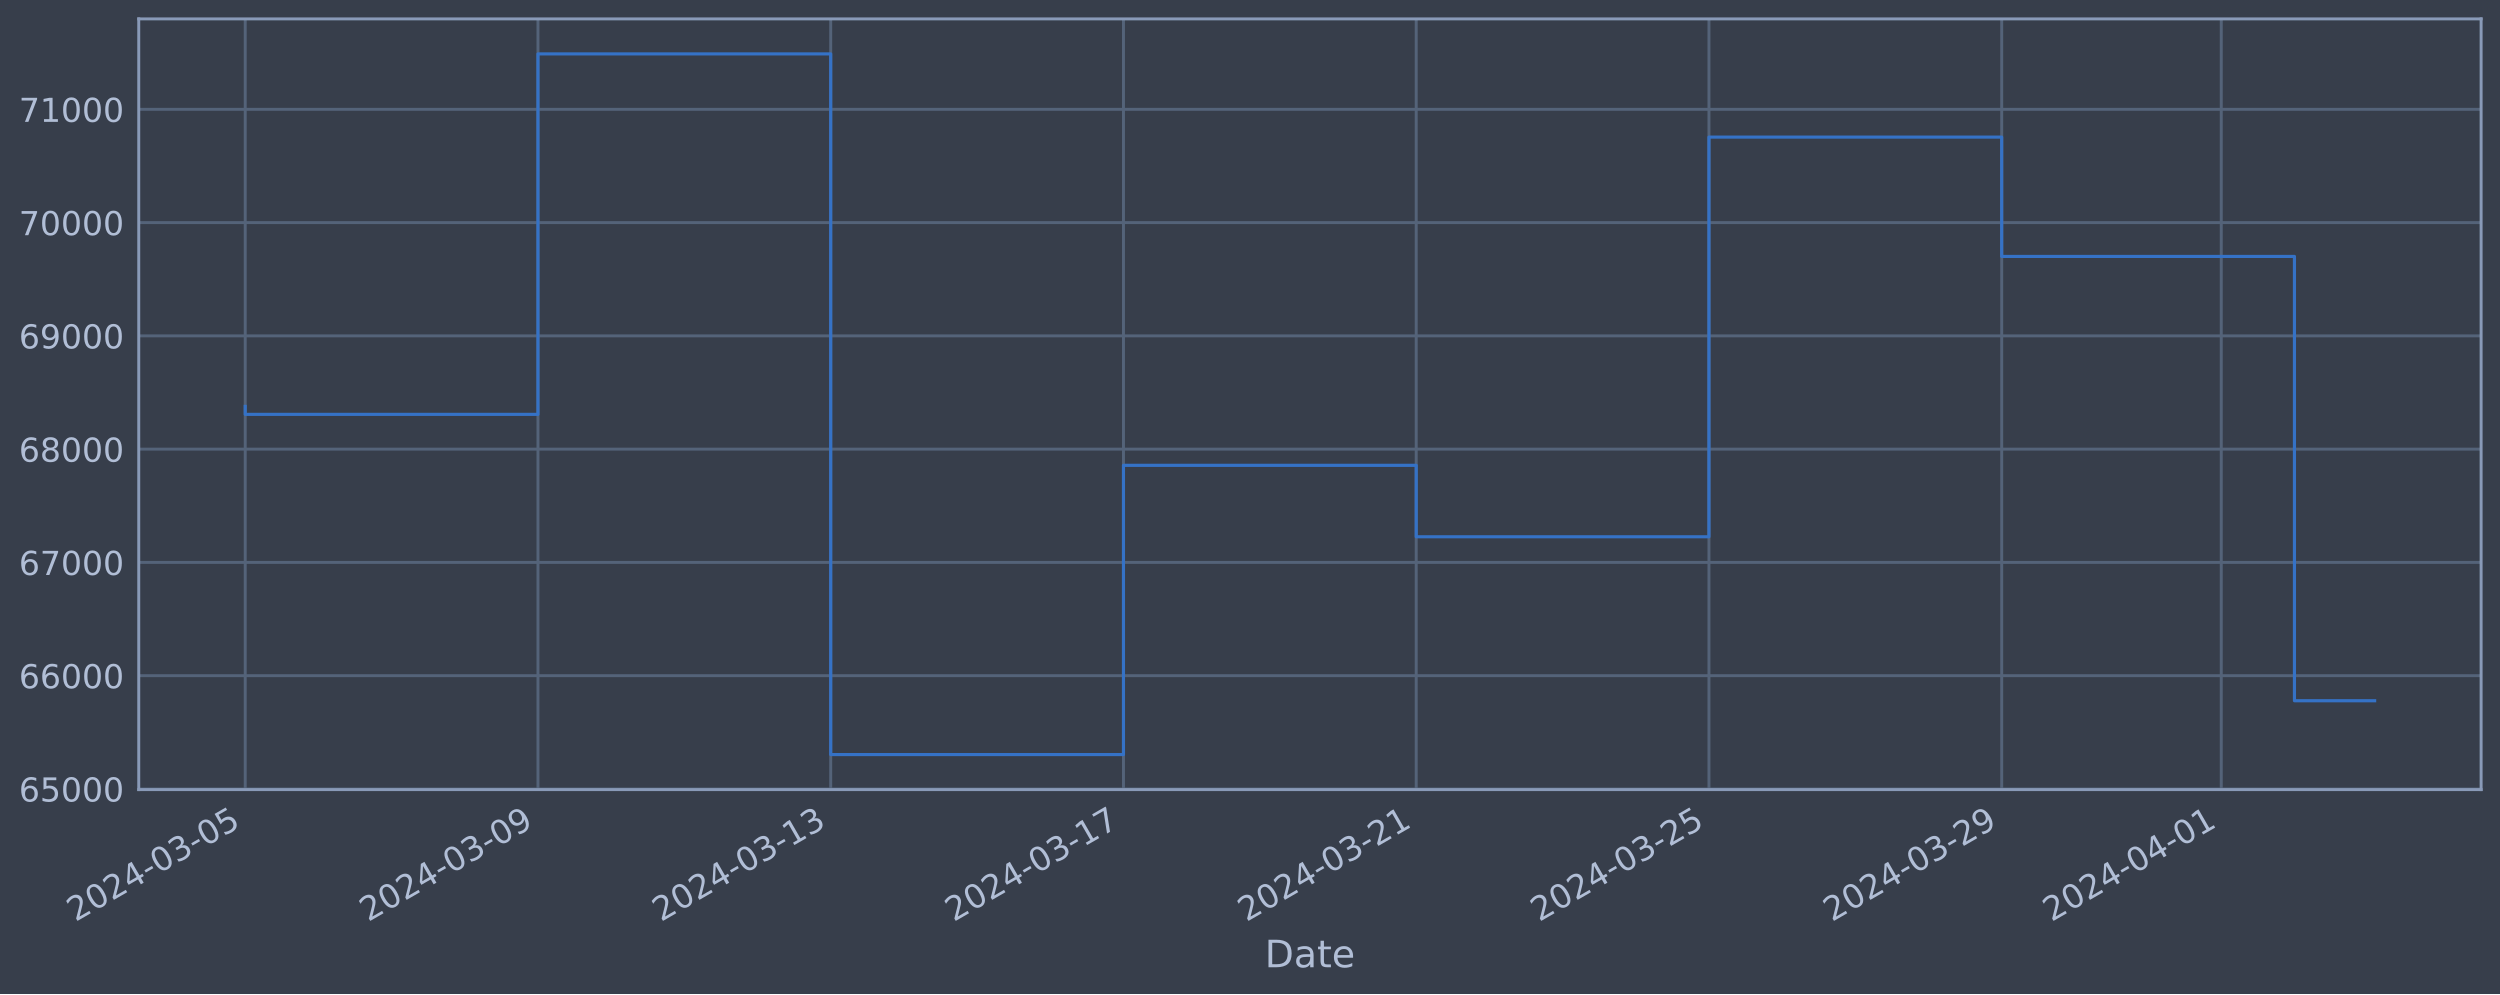
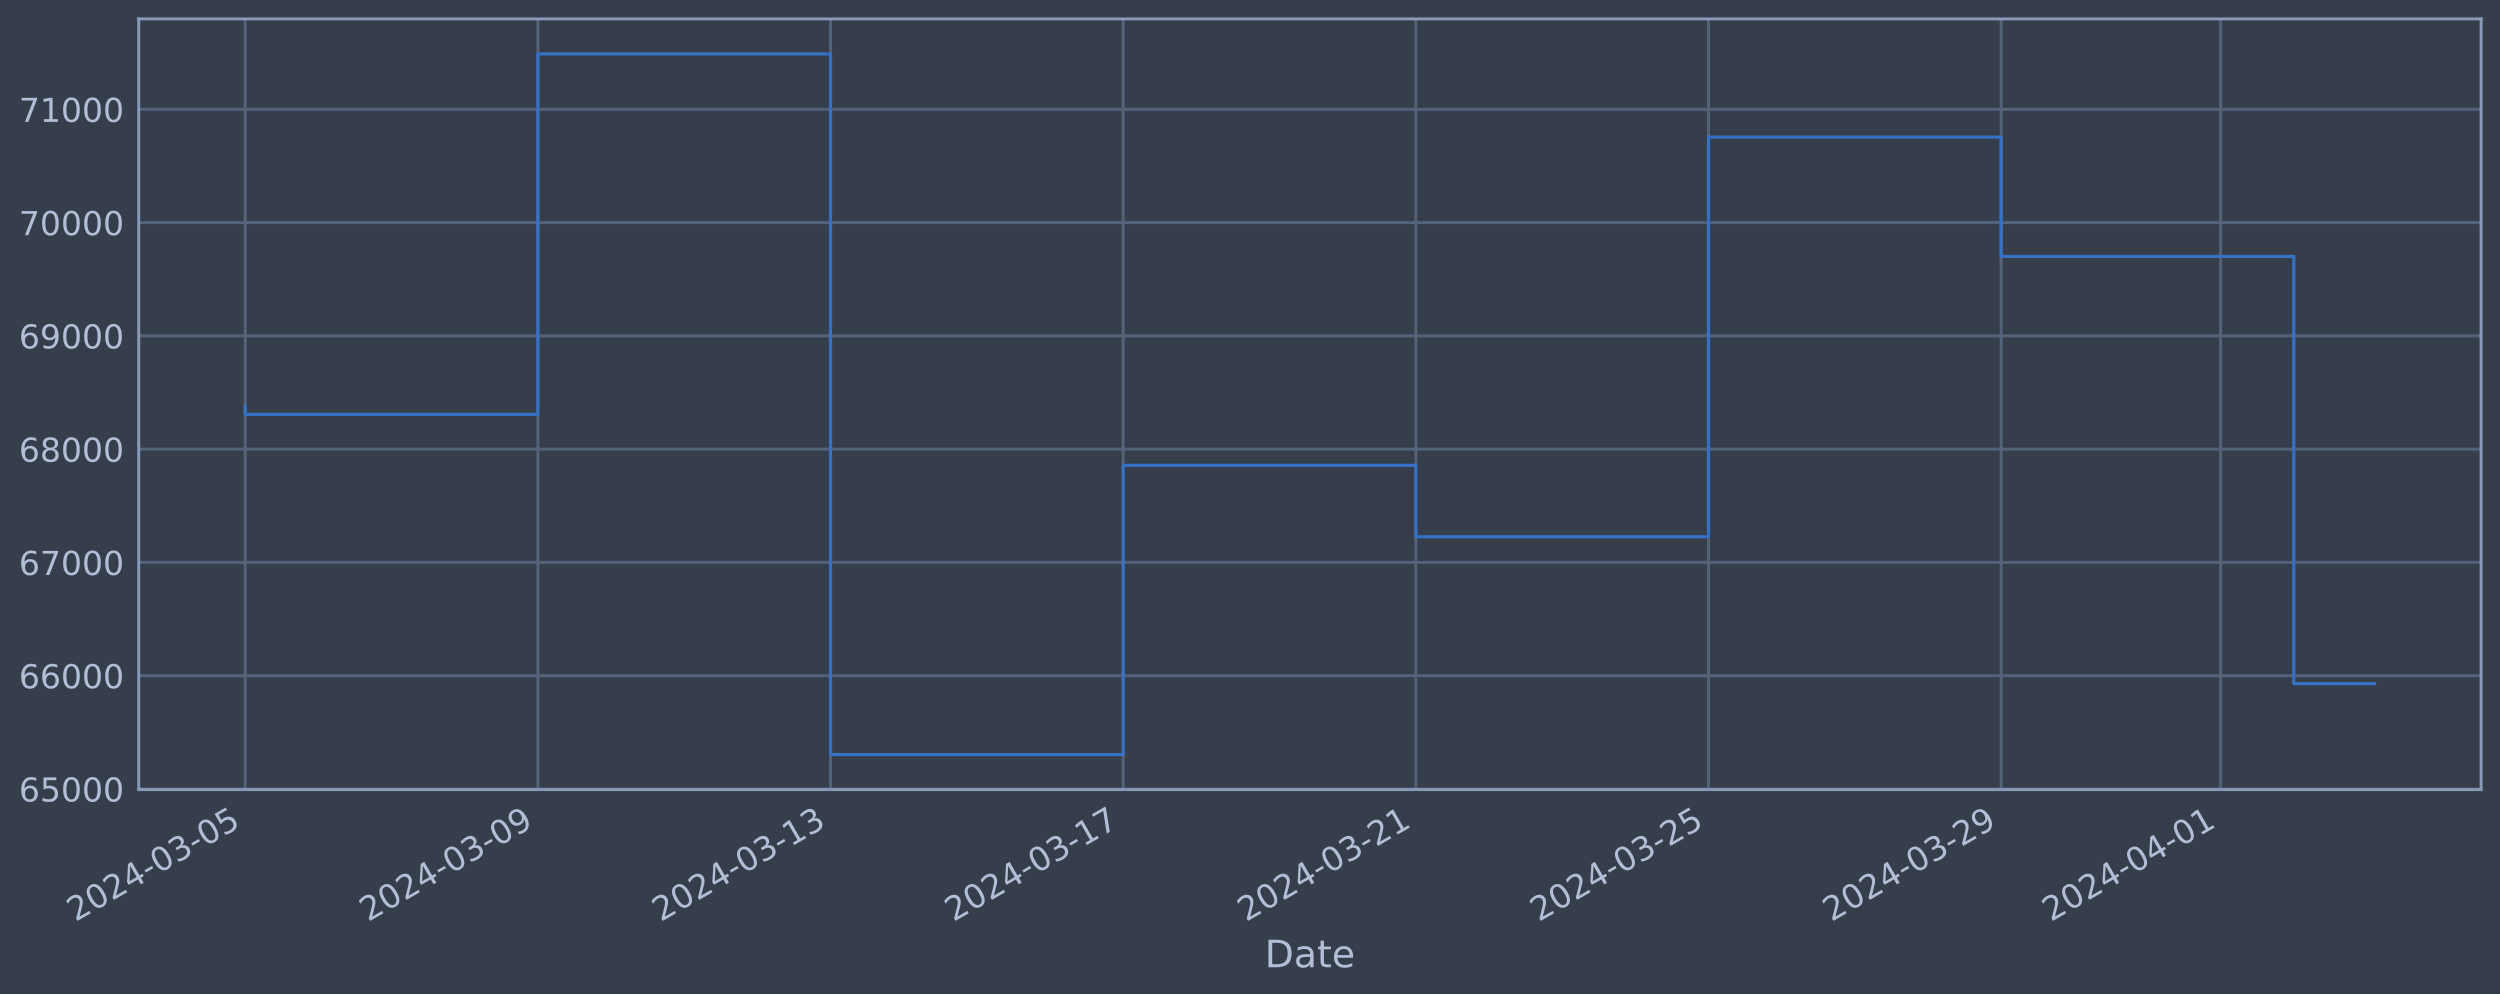
<svg xmlns="http://www.w3.org/2000/svg" xmlns:xlink="http://www.w3.org/1999/xlink" width="952.884pt" height="378.87pt" viewBox="0 0 952.884 378.87" version="1.1">
  <defs>
    <style type="text/css">*{stroke-linejoin: round; stroke-linecap: butt}</style>
  </defs>
  <g id="figure_1">
    <g id="patch_1">
      <path d="M 0 378.87  L 952.884 378.87  L 952.884 0  L 0 0  z " style="fill: #373e4b" />
    </g>
    <g id="axes_1">
      <g id="patch_2">
        <path d="M 52.884 300.96  L 945.684 300.96  L 945.684 7.2  L 52.884 7.2  z " style="fill: #373e4b" />
      </g>
      <g id="matplotlib.axis_1">
        <g id="xtick_1">
          <g id="line2d_1">
-             <path d="M 93.466 300.96  L 93.466 7.2  " clip-path="url(#pc88c42a943)" style="fill: none; stroke: #546379; stroke-width: 1.12; stroke-linecap: square" />
+             <path d="M 93.466 300.96  L 93.466 7.2  " clip-path="url(#p648f1f1564)" style="fill: none; stroke: #546379; stroke-width: 1.12; stroke-linecap: square" />
          </g>
          <g id="line2d_2" />
          <g id="text_1">
            <g style="fill: #b1bed6" transform="translate(28.74006 351.4642) rotate(-30) scale(0.126 -0.126)">
              <defs>
                <path id="DejaVuSans-32" d="M 1228 531  L 3431 531  L 3431 0  L 469 0  L 469 531  Q 828 903 1448 1529  Q 2069 2156 2228 2338  Q 2531 2678 2651 2914  Q 2772 3150 2772 3378  Q 2772 3750 2511 3984  Q 2250 4219 1831 4219  Q 1534 4219 1204 4116  Q 875 4013 500 3803  L 500 4441  Q 881 4594 1212 4672  Q 1544 4750 1819 4750  Q 2544 4750 2975 4387  Q 3406 4025 3406 3419  Q 3406 3131 3298 2873  Q 3191 2616 2906 2266  Q 2828 2175 2409 1742  Q 1991 1309 1228 531  z " transform="scale(0.015625)" />
                <path id="DejaVuSans-30" d="M 2034 4250  Q 1547 4250 1301 3770  Q 1056 3291 1056 2328  Q 1056 1369 1301 889  Q 1547 409 2034 409  Q 2525 409 2770 889  Q 3016 1369 3016 2328  Q 3016 3291 2770 3770  Q 2525 4250 2034 4250  z M 2034 4750  Q 2819 4750 3233 4129  Q 3647 3509 3647 2328  Q 3647 1150 3233 529  Q 2819 -91 2034 -91  Q 1250 -91 836 529  Q 422 1150 422 2328  Q 422 3509 836 4129  Q 1250 4750 2034 4750  z " transform="scale(0.015625)" />
                <path id="DejaVuSans-34" d="M 2419 4116  L 825 1625  L 2419 1625  L 2419 4116  z M 2253 4666  L 3047 4666  L 3047 1625  L 3713 1625  L 3713 1100  L 3047 1100  L 3047 0  L 2419 0  L 2419 1100  L 313 1100  L 313 1709  L 2253 4666  z " transform="scale(0.015625)" />
                <path id="DejaVuSans-2d" d="M 313 2009  L 1997 2009  L 1997 1497  L 313 1497  L 313 2009  z " transform="scale(0.015625)" />
                <path id="DejaVuSans-33" d="M 2597 2516  Q 3050 2419 3304 2112  Q 3559 1806 3559 1356  Q 3559 666 3084 287  Q 2609 -91 1734 -91  Q 1441 -91 1130 -33  Q 819 25 488 141  L 488 750  Q 750 597 1062 519  Q 1375 441 1716 441  Q 2309 441 2620 675  Q 2931 909 2931 1356  Q 2931 1769 2642 2001  Q 2353 2234 1838 2234  L 1294 2234  L 1294 2753  L 1863 2753  Q 2328 2753 2575 2939  Q 2822 3125 2822 3475  Q 2822 3834 2567 4026  Q 2313 4219 1838 4219  Q 1578 4219 1281 4162  Q 984 4106 628 3988  L 628 4550  Q 988 4650 1302 4700  Q 1616 4750 1894 4750  Q 2613 4750 3031 4423  Q 3450 4097 3450 3541  Q 3450 3153 3228 2886  Q 3006 2619 2597 2516  z " transform="scale(0.015625)" />
                <path id="DejaVuSans-35" d="M 691 4666  L 3169 4666  L 3169 4134  L 1269 4134  L 1269 2991  Q 1406 3038 1543 3061  Q 1681 3084 1819 3084  Q 2600 3084 3056 2656  Q 3513 2228 3513 1497  Q 3513 744 3044 326  Q 2575 -91 1722 -91  Q 1428 -91 1123 -41  Q 819 9 494 109  L 494 744  Q 775 591 1075 516  Q 1375 441 1709 441  Q 2250 441 2565 725  Q 2881 1009 2881 1497  Q 2881 1984 2565 2268  Q 2250 2553 1709 2553  Q 1456 2553 1204 2497  Q 953 2441 691 2322  L 691 4666  z " transform="scale(0.015625)" />
              </defs>
              <use xlink:href="#DejaVuSans-32" />
              <use xlink:href="#DejaVuSans-30" x="63.623" />
              <use xlink:href="#DejaVuSans-32" x="127.246" />
              <use xlink:href="#DejaVuSans-34" x="190.869" />
              <use xlink:href="#DejaVuSans-2d" x="254.492" />
              <use xlink:href="#DejaVuSans-30" x="290.576" />
              <use xlink:href="#DejaVuSans-33" x="354.199" />
              <use xlink:href="#DejaVuSans-2d" x="417.822" />
              <use xlink:href="#DejaVuSans-30" x="453.906" />
              <use xlink:href="#DejaVuSans-35" x="517.529" />
            </g>
          </g>
        </g>
        <g id="xtick_2">
          <g id="line2d_3">
-             <path d="M 205.047 300.96  L 205.047 7.2  " clip-path="url(#pc88c42a943)" style="fill: none; stroke: #546379; stroke-width: 1.12; stroke-linecap: square" />
+             <path d="M 205.011 300.96  L 205.011 7.2  " clip-path="url(#p648f1f1564)" style="fill: none; stroke: #546379; stroke-width: 1.12; stroke-linecap: square" />
          </g>
          <g id="line2d_4" />
          <g id="text_2">
-             <g style="fill: #b1bed6" transform="translate(140.3216 351.4642) rotate(-30) scale(0.126 -0.126)">
+             <g style="fill: #b1bed6" transform="translate(140.2859 351.4642) rotate(-30) scale(0.126 -0.126)">
              <defs>
                <path id="DejaVuSans-39" d="M 703 97  L 703 672  Q 941 559 1184 500  Q 1428 441 1663 441  Q 2288 441 2617 861  Q 2947 1281 2994 2138  Q 2813 1869 2534 1725  Q 2256 1581 1919 1581  Q 1219 1581 811 2004  Q 403 2428 403 3163  Q 403 3881 828 4315  Q 1253 4750 1959 4750  Q 2769 4750 3195 4129  Q 3622 3509 3622 2328  Q 3622 1225 3098 567  Q 2575 -91 1691 -91  Q 1453 -91 1209 -44  Q 966 3 703 97  z M 1959 2075  Q 2384 2075 2632 2365  Q 2881 2656 2881 3163  Q 2881 3666 2632 3958  Q 2384 4250 1959 4250  Q 1534 4250 1286 3958  Q 1038 3666 1038 3163  Q 1038 2656 1286 2365  Q 1534 2075 1959 2075  z " transform="scale(0.015625)" />
              </defs>
              <use xlink:href="#DejaVuSans-32" />
              <use xlink:href="#DejaVuSans-30" x="63.623" />
              <use xlink:href="#DejaVuSans-32" x="127.246" />
              <use xlink:href="#DejaVuSans-34" x="190.869" />
              <use xlink:href="#DejaVuSans-2d" x="254.492" />
              <use xlink:href="#DejaVuSans-30" x="290.576" />
              <use xlink:href="#DejaVuSans-33" x="354.199" />
              <use xlink:href="#DejaVuSans-2d" x="417.822" />
              <use xlink:href="#DejaVuSans-30" x="453.906" />
              <use xlink:href="#DejaVuSans-39" x="517.529" />
            </g>
          </g>
        </g>
        <g id="xtick_3">
          <g id="line2d_5">
-             <path d="M 316.629 300.96  L 316.629 7.2  " clip-path="url(#pc88c42a943)" style="fill: none; stroke: #546379; stroke-width: 1.12; stroke-linecap: square" />
+             <path d="M 316.557 300.96  L 316.557 7.2  " clip-path="url(#p648f1f1564)" style="fill: none; stroke: #546379; stroke-width: 1.12; stroke-linecap: square" />
          </g>
          <g id="line2d_6" />
          <g id="text_3">
-             <g style="fill: #b1bed6" transform="translate(251.9031 351.4642) rotate(-30) scale(0.126 -0.126)">
+             <g style="fill: #b1bed6" transform="translate(251.8318 351.4642) rotate(-30) scale(0.126 -0.126)">
              <defs>
                <path id="DejaVuSans-31" d="M 794 531  L 1825 531  L 1825 4091  L 703 3866  L 703 4441  L 1819 4666  L 2450 4666  L 2450 531  L 3481 531  L 3481 0  L 794 0  L 794 531  z " transform="scale(0.015625)" />
              </defs>
              <use xlink:href="#DejaVuSans-32" />
              <use xlink:href="#DejaVuSans-30" x="63.623" />
              <use xlink:href="#DejaVuSans-32" x="127.246" />
              <use xlink:href="#DejaVuSans-34" x="190.869" />
              <use xlink:href="#DejaVuSans-2d" x="254.492" />
              <use xlink:href="#DejaVuSans-30" x="290.576" />
              <use xlink:href="#DejaVuSans-33" x="354.199" />
              <use xlink:href="#DejaVuSans-2d" x="417.822" />
              <use xlink:href="#DejaVuSans-31" x="453.906" />
              <use xlink:href="#DejaVuSans-33" x="517.529" />
            </g>
          </g>
        </g>
        <g id="xtick_4">
          <g id="line2d_7">
-             <path d="M 428.21 300.96  L 428.21 7.2  " clip-path="url(#pc88c42a943)" style="fill: none; stroke: #546379; stroke-width: 1.12; stroke-linecap: square" />
+             <path d="M 428.103 300.96  L 428.103 7.2  " clip-path="url(#p648f1f1564)" style="fill: none; stroke: #546379; stroke-width: 1.12; stroke-linecap: square" />
          </g>
          <g id="line2d_8" />
          <g id="text_4">
-             <g style="fill: #b1bed6" transform="translate(363.4846 351.4642) rotate(-30) scale(0.126 -0.126)">
+             <g style="fill: #b1bed6" transform="translate(363.3777 351.4642) rotate(-30) scale(0.126 -0.126)">
              <defs>
                <path id="DejaVuSans-37" d="M 525 4666  L 3525 4666  L 3525 4397  L 1831 0  L 1172 0  L 2766 4134  L 525 4134  L 525 4666  z " transform="scale(0.015625)" />
              </defs>
              <use xlink:href="#DejaVuSans-32" />
              <use xlink:href="#DejaVuSans-30" x="63.623" />
              <use xlink:href="#DejaVuSans-32" x="127.246" />
              <use xlink:href="#DejaVuSans-34" x="190.869" />
              <use xlink:href="#DejaVuSans-2d" x="254.492" />
              <use xlink:href="#DejaVuSans-30" x="290.576" />
              <use xlink:href="#DejaVuSans-33" x="354.199" />
              <use xlink:href="#DejaVuSans-2d" x="417.822" />
              <use xlink:href="#DejaVuSans-31" x="453.906" />
              <use xlink:href="#DejaVuSans-37" x="517.529" />
            </g>
          </g>
        </g>
        <g id="xtick_5">
          <g id="line2d_9">
-             <path d="M 539.792 300.96  L 539.792 7.2  " clip-path="url(#pc88c42a943)" style="fill: none; stroke: #546379; stroke-width: 1.12; stroke-linecap: square" />
+             <path d="M 539.649 300.96  L 539.649 7.2  " clip-path="url(#p648f1f1564)" style="fill: none; stroke: #546379; stroke-width: 1.12; stroke-linecap: square" />
          </g>
          <g id="line2d_10" />
          <g id="text_5">
-             <g style="fill: #b1bed6" transform="translate(475.0661 351.4642) rotate(-30) scale(0.126 -0.126)">
+             <g style="fill: #b1bed6" transform="translate(474.9236 351.4642) rotate(-30) scale(0.126 -0.126)">
              <use xlink:href="#DejaVuSans-32" />
              <use xlink:href="#DejaVuSans-30" x="63.623" />
              <use xlink:href="#DejaVuSans-32" x="127.246" />
              <use xlink:href="#DejaVuSans-34" x="190.869" />
              <use xlink:href="#DejaVuSans-2d" x="254.492" />
              <use xlink:href="#DejaVuSans-30" x="290.576" />
              <use xlink:href="#DejaVuSans-33" x="354.199" />
              <use xlink:href="#DejaVuSans-2d" x="417.822" />
              <use xlink:href="#DejaVuSans-32" x="453.906" />
              <use xlink:href="#DejaVuSans-31" x="517.529" />
            </g>
          </g>
        </g>
        <g id="xtick_6">
          <g id="line2d_11">
-             <path d="M 651.373 300.96  L 651.373 7.2  " clip-path="url(#pc88c42a943)" style="fill: none; stroke: #546379; stroke-width: 1.12; stroke-linecap: square" />
+             <path d="M 651.195 300.96  L 651.195 7.2  " clip-path="url(#p648f1f1564)" style="fill: none; stroke: #546379; stroke-width: 1.12; stroke-linecap: square" />
          </g>
          <g id="line2d_12" />
          <g id="text_6">
-             <g style="fill: #b1bed6" transform="translate(586.6476 351.4642) rotate(-30) scale(0.126 -0.126)">
+             <g style="fill: #b1bed6" transform="translate(586.4695 351.4642) rotate(-30) scale(0.126 -0.126)">
              <use xlink:href="#DejaVuSans-32" />
              <use xlink:href="#DejaVuSans-30" x="63.623" />
              <use xlink:href="#DejaVuSans-32" x="127.246" />
              <use xlink:href="#DejaVuSans-34" x="190.869" />
              <use xlink:href="#DejaVuSans-2d" x="254.492" />
              <use xlink:href="#DejaVuSans-30" x="290.576" />
              <use xlink:href="#DejaVuSans-33" x="354.199" />
              <use xlink:href="#DejaVuSans-2d" x="417.822" />
              <use xlink:href="#DejaVuSans-32" x="453.906" />
              <use xlink:href="#DejaVuSans-35" x="517.529" />
            </g>
          </g>
        </g>
        <g id="xtick_7">
          <g id="line2d_13">
-             <path d="M 762.955 300.96  L 762.955 7.2  " clip-path="url(#pc88c42a943)" style="fill: none; stroke: #546379; stroke-width: 1.12; stroke-linecap: square" />
+             <path d="M 762.741 300.96  L 762.741 7.2  " clip-path="url(#p648f1f1564)" style="fill: none; stroke: #546379; stroke-width: 1.12; stroke-linecap: square" />
          </g>
          <g id="line2d_14" />
          <g id="text_7">
-             <g style="fill: #b1bed6" transform="translate(698.2291 351.4642) rotate(-30) scale(0.126 -0.126)">
+             <g style="fill: #b1bed6" transform="translate(698.0153 351.4642) rotate(-30) scale(0.126 -0.126)">
              <use xlink:href="#DejaVuSans-32" />
              <use xlink:href="#DejaVuSans-30" x="63.623" />
              <use xlink:href="#DejaVuSans-32" x="127.246" />
              <use xlink:href="#DejaVuSans-34" x="190.869" />
              <use xlink:href="#DejaVuSans-2d" x="254.492" />
              <use xlink:href="#DejaVuSans-30" x="290.576" />
              <use xlink:href="#DejaVuSans-33" x="354.199" />
              <use xlink:href="#DejaVuSans-2d" x="417.822" />
              <use xlink:href="#DejaVuSans-32" x="453.906" />
              <use xlink:href="#DejaVuSans-39" x="517.529" />
            </g>
          </g>
        </g>
        <g id="xtick_8">
          <g id="line2d_15">
-             <path d="M 846.641 300.96  L 846.641 7.2  " clip-path="url(#pc88c42a943)" style="fill: none; stroke: #546379; stroke-width: 1.12; stroke-linecap: square" />
+             <path d="M 846.4 300.96  L 846.4 7.2  " clip-path="url(#p648f1f1564)" style="fill: none; stroke: #546379; stroke-width: 1.12; stroke-linecap: square" />
          </g>
          <g id="line2d_16" />
          <g id="text_8">
-             <g style="fill: #b1bed6" transform="translate(781.9153 351.4642) rotate(-30) scale(0.126 -0.126)">
+             <g style="fill: #b1bed6" transform="translate(781.6748 351.4642) rotate(-30) scale(0.126 -0.126)">
              <use xlink:href="#DejaVuSans-32" />
              <use xlink:href="#DejaVuSans-30" x="63.623" />
              <use xlink:href="#DejaVuSans-32" x="127.246" />
              <use xlink:href="#DejaVuSans-34" x="190.869" />
              <use xlink:href="#DejaVuSans-2d" x="254.492" />
              <use xlink:href="#DejaVuSans-30" x="290.576" />
              <use xlink:href="#DejaVuSans-34" x="354.199" />
              <use xlink:href="#DejaVuSans-2d" x="417.822" />
              <use xlink:href="#DejaVuSans-30" x="453.906" />
              <use xlink:href="#DejaVuSans-31" x="517.529" />
            </g>
          </g>
        </g>
        <g id="text_9">
          <g style="fill: #b1bed6" transform="translate(482.0746 368.6753) scale(0.144 -0.144)">
            <defs>
              <path id="DejaVuSans-44" d="M 1259 4147  L 1259 519  L 2022 519  Q 2988 519 3436 956  Q 3884 1394 3884 2338  Q 3884 3275 3436 3711  Q 2988 4147 2022 4147  L 1259 4147  z M 628 4666  L 1925 4666  Q 3281 4666 3915 4102  Q 4550 3538 4550 2338  Q 4550 1131 3912 565  Q 3275 0 1925 0  L 628 0  L 628 4666  z " transform="scale(0.015625)" />
              <path id="DejaVuSans-61" d="M 2194 1759  Q 1497 1759 1228 1600  Q 959 1441 959 1056  Q 959 750 1161 570  Q 1363 391 1709 391  Q 2188 391 2477 730  Q 2766 1069 2766 1631  L 2766 1759  L 2194 1759  z M 3341 1997  L 3341 0  L 2766 0  L 2766 531  Q 2569 213 2275 61  Q 1981 -91 1556 -91  Q 1019 -91 701 211  Q 384 513 384 1019  Q 384 1609 779 1909  Q 1175 2209 1959 2209  L 2766 2209  L 2766 2266  Q 2766 2663 2505 2880  Q 2244 3097 1772 3097  Q 1472 3097 1187 3025  Q 903 2953 641 2809  L 641 3341  Q 956 3463 1253 3523  Q 1550 3584 1831 3584  Q 2591 3584 2966 3190  Q 3341 2797 3341 1997  z " transform="scale(0.015625)" />
              <path id="DejaVuSans-74" d="M 1172 4494  L 1172 3500  L 2356 3500  L 2356 3053  L 1172 3053  L 1172 1153  Q 1172 725 1289 603  Q 1406 481 1766 481  L 2356 481  L 2356 0  L 1766 0  Q 1100 0 847 248  Q 594 497 594 1153  L 594 3053  L 172 3053  L 172 3500  L 594 3500  L 594 4494  L 1172 4494  z " transform="scale(0.015625)" />
              <path id="DejaVuSans-65" d="M 3597 1894  L 3597 1613  L 953 1613  Q 991 1019 1311 708  Q 1631 397 2203 397  Q 2534 397 2845 478  Q 3156 559 3463 722  L 3463 178  Q 3153 47 2828 -22  Q 2503 -91 2169 -91  Q 1331 -91 842 396  Q 353 884 353 1716  Q 353 2575 817 3079  Q 1281 3584 2069 3584  Q 2775 3584 3186 3129  Q 3597 2675 3597 1894  z M 3022 2063  Q 3016 2534 2758 2815  Q 2500 3097 2075 3097  Q 1594 3097 1305 2825  Q 1016 2553 972 2059  L 3022 2063  z " transform="scale(0.015625)" />
            </defs>
            <use xlink:href="#DejaVuSans-44" />
            <use xlink:href="#DejaVuSans-61" x="77.002" />
            <use xlink:href="#DejaVuSans-74" x="138.281" />
            <use xlink:href="#DejaVuSans-65" x="177.49" />
          </g>
        </g>
      </g>
      <g id="matplotlib.axis_2">
        <g id="ytick_1">
          <g id="line2d_17">
-             <path d="M 52.884 300.718  L 945.684 300.718  " clip-path="url(#pc88c42a943)" style="fill: none; stroke: #546379; stroke-width: 1.12; stroke-linecap: square" />
+             <path d="M 52.884 300.718  L 945.684 300.718  " clip-path="url(#p648f1f1564)" style="fill: none; stroke: #546379; stroke-width: 1.12; stroke-linecap: square" />
          </g>
          <g id="line2d_18" />
          <g id="text_10">
            <g style="fill: #b1bed6" transform="translate(7.2 305.5049) scale(0.126 -0.126)">
              <defs>
                <path id="DejaVuSans-36" d="M 2113 2584  Q 1688 2584 1439 2293  Q 1191 2003 1191 1497  Q 1191 994 1439 701  Q 1688 409 2113 409  Q 2538 409 2786 701  Q 3034 994 3034 1497  Q 3034 2003 2786 2293  Q 2538 2584 2113 2584  z M 3366 4563  L 3366 3988  Q 3128 4100 2886 4159  Q 2644 4219 2406 4219  Q 1781 4219 1451 3797  Q 1122 3375 1075 2522  Q 1259 2794 1537 2939  Q 1816 3084 2150 3084  Q 2853 3084 3261 2657  Q 3669 2231 3669 1497  Q 3669 778 3244 343  Q 2819 -91 2113 -91  Q 1303 -91 875 529  Q 447 1150 447 2328  Q 447 3434 972 4092  Q 1497 4750 2381 4750  Q 2619 4750 2861 4703  Q 3103 4656 3366 4563  z " transform="scale(0.015625)" />
              </defs>
              <use xlink:href="#DejaVuSans-36" />
              <use xlink:href="#DejaVuSans-35" x="63.623" />
              <use xlink:href="#DejaVuSans-30" x="127.246" />
              <use xlink:href="#DejaVuSans-30" x="190.869" />
              <use xlink:href="#DejaVuSans-30" x="254.492" />
            </g>
          </g>
        </g>
        <g id="ytick_2">
          <g id="line2d_19">
-             <path d="M 52.884 257.544  L 945.684 257.544  " clip-path="url(#pc88c42a943)" style="fill: none; stroke: #546379; stroke-width: 1.12; stroke-linecap: square" />
+             <path d="M 52.884 257.544  L 945.684 257.544  " clip-path="url(#p648f1f1564)" style="fill: none; stroke: #546379; stroke-width: 1.12; stroke-linecap: square" />
          </g>
          <g id="line2d_20" />
          <g id="text_11">
            <g style="fill: #b1bed6" transform="translate(7.2 262.331) scale(0.126 -0.126)">
              <use xlink:href="#DejaVuSans-36" />
              <use xlink:href="#DejaVuSans-36" x="63.623" />
              <use xlink:href="#DejaVuSans-30" x="127.246" />
              <use xlink:href="#DejaVuSans-30" x="190.869" />
              <use xlink:href="#DejaVuSans-30" x="254.492" />
            </g>
          </g>
        </g>
        <g id="ytick_3">
          <g id="line2d_21">
-             <path d="M 52.884 214.37  L 945.684 214.37  " clip-path="url(#pc88c42a943)" style="fill: none; stroke: #546379; stroke-width: 1.12; stroke-linecap: square" />
+             <path d="M 52.884 214.37  L 945.684 214.37  " clip-path="url(#p648f1f1564)" style="fill: none; stroke: #546379; stroke-width: 1.12; stroke-linecap: square" />
          </g>
          <g id="line2d_22" />
          <g id="text_12">
            <g style="fill: #b1bed6" transform="translate(7.2 219.157) scale(0.126 -0.126)">
              <use xlink:href="#DejaVuSans-36" />
              <use xlink:href="#DejaVuSans-37" x="63.623" />
              <use xlink:href="#DejaVuSans-30" x="127.246" />
              <use xlink:href="#DejaVuSans-30" x="190.869" />
              <use xlink:href="#DejaVuSans-30" x="254.492" />
            </g>
          </g>
        </g>
        <g id="ytick_4">
          <g id="line2d_23">
-             <path d="M 52.884 171.196  L 945.684 171.196  " clip-path="url(#pc88c42a943)" style="fill: none; stroke: #546379; stroke-width: 1.12; stroke-linecap: square" />
+             <path d="M 52.884 171.196  L 945.684 171.196  " clip-path="url(#p648f1f1564)" style="fill: none; stroke: #546379; stroke-width: 1.12; stroke-linecap: square" />
          </g>
          <g id="line2d_24" />
          <g id="text_13">
            <g style="fill: #b1bed6" transform="translate(7.2 175.9831) scale(0.126 -0.126)">
              <defs>
                <path id="DejaVuSans-38" d="M 2034 2216  Q 1584 2216 1326 1975  Q 1069 1734 1069 1313  Q 1069 891 1326 650  Q 1584 409 2034 409  Q 2484 409 2743 651  Q 3003 894 3003 1313  Q 3003 1734 2745 1975  Q 2488 2216 2034 2216  z M 1403 2484  Q 997 2584 770 2862  Q 544 3141 544 3541  Q 544 4100 942 4425  Q 1341 4750 2034 4750  Q 2731 4750 3128 4425  Q 3525 4100 3525 3541  Q 3525 3141 3298 2862  Q 3072 2584 2669 2484  Q 3125 2378 3379 2068  Q 3634 1759 3634 1313  Q 3634 634 3220 271  Q 2806 -91 2034 -91  Q 1263 -91 848 271  Q 434 634 434 1313  Q 434 1759 690 2068  Q 947 2378 1403 2484  z M 1172 3481  Q 1172 3119 1398 2916  Q 1625 2713 2034 2713  Q 2441 2713 2670 2916  Q 2900 3119 2900 3481  Q 2900 3844 2670 4047  Q 2441 4250 2034 4250  Q 1625 4250 1398 4047  Q 1172 3844 1172 3481  z " transform="scale(0.015625)" />
              </defs>
              <use xlink:href="#DejaVuSans-36" />
              <use xlink:href="#DejaVuSans-38" x="63.623" />
              <use xlink:href="#DejaVuSans-30" x="127.246" />
              <use xlink:href="#DejaVuSans-30" x="190.869" />
              <use xlink:href="#DejaVuSans-30" x="254.492" />
            </g>
          </g>
        </g>
        <g id="ytick_5">
          <g id="line2d_25">
-             <path d="M 52.884 128.022  L 945.684 128.022  " clip-path="url(#pc88c42a943)" style="fill: none; stroke: #546379; stroke-width: 1.12; stroke-linecap: square" />
+             <path d="M 52.884 128.022  L 945.684 128.022  " clip-path="url(#p648f1f1564)" style="fill: none; stroke: #546379; stroke-width: 1.12; stroke-linecap: square" />
          </g>
          <g id="line2d_26" />
          <g id="text_14">
            <g style="fill: #b1bed6" transform="translate(7.2 132.8092) scale(0.126 -0.126)">
              <use xlink:href="#DejaVuSans-36" />
              <use xlink:href="#DejaVuSans-39" x="63.623" />
              <use xlink:href="#DejaVuSans-30" x="127.246" />
              <use xlink:href="#DejaVuSans-30" x="190.869" />
              <use xlink:href="#DejaVuSans-30" x="254.492" />
            </g>
          </g>
        </g>
        <g id="ytick_6">
          <g id="line2d_27">
-             <path d="M 52.884 84.848  L 945.684 84.848  " clip-path="url(#pc88c42a943)" style="fill: none; stroke: #546379; stroke-width: 1.12; stroke-linecap: square" />
+             <path d="M 52.884 84.848  L 945.684 84.848  " clip-path="url(#p648f1f1564)" style="fill: none; stroke: #546379; stroke-width: 1.12; stroke-linecap: square" />
          </g>
          <g id="line2d_28" />
          <g id="text_15">
            <g style="fill: #b1bed6" transform="translate(7.2 89.63523) scale(0.126 -0.126)">
              <use xlink:href="#DejaVuSans-37" />
              <use xlink:href="#DejaVuSans-30" x="63.623" />
              <use xlink:href="#DejaVuSans-30" x="127.246" />
              <use xlink:href="#DejaVuSans-30" x="190.869" />
              <use xlink:href="#DejaVuSans-30" x="254.492" />
            </g>
          </g>
        </g>
        <g id="ytick_7">
          <g id="line2d_29">
-             <path d="M 52.884 41.674  L 945.684 41.674  " clip-path="url(#pc88c42a943)" style="fill: none; stroke: #546379; stroke-width: 1.12; stroke-linecap: square" />
+             <path d="M 52.884 41.674  L 945.684 41.674  " clip-path="url(#p648f1f1564)" style="fill: none; stroke: #546379; stroke-width: 1.12; stroke-linecap: square" />
          </g>
          <g id="line2d_30" />
          <g id="text_16">
            <g style="fill: #b1bed6" transform="translate(7.2 46.4613) scale(0.126 -0.126)">
              <use xlink:href="#DejaVuSans-37" />
              <use xlink:href="#DejaVuSans-31" x="63.623" />
              <use xlink:href="#DejaVuSans-30" x="127.246" />
              <use xlink:href="#DejaVuSans-30" x="190.869" />
              <use xlink:href="#DejaVuSans-30" x="254.492" />
            </g>
          </g>
        </g>
      </g>
      <g id="line2d_31">
-         <path d="M 93.466 154.891  L 93.466 157.946  L 205.047 157.946  L 205.047 20.553  L 316.629 20.553  L 316.629 287.607  L 428.21 287.607  L 428.21 177.362  L 539.792 177.362  L 539.792 204.598  L 651.373 204.598  L 651.373 52.265  L 762.955 52.265  L 762.955 97.744  L 874.536 97.744  L 874.536 267.088  L 905.102 267.088  " clip-path="url(#pc88c42a943)" style="fill: none; stroke: #3572c6; stroke-width: 1.2; stroke-linecap: square" />
+         <path d="M 93.466 154.891  L 93.466 157.946  L 205.011 157.946  L 205.011 20.553  L 316.557 20.553  L 316.557 287.607  L 428.103 287.607  L 428.103 177.362  L 539.649 177.362  L 539.649 204.598  L 651.195 204.598  L 651.195 52.265  L 762.741 52.265  L 762.741 97.744  L 874.287 97.744  L 874.287 260.583  L 905.102 260.583  " clip-path="url(#p648f1f1564)" style="fill: none; stroke: #3572c6; stroke-width: 1.2; stroke-linecap: square" />
      </g>
      <g id="patch_3">
        <path d="M 52.884 300.96  L 52.884 7.2  " style="fill: none; stroke: #899ab8; stroke-width: 1.12; stroke-linejoin: miter; stroke-linecap: square" />
      </g>
      <g id="patch_4">
        <path d="M 945.684 300.96  L 945.684 7.2  " style="fill: none; stroke: #899ab8; stroke-width: 1.12; stroke-linejoin: miter; stroke-linecap: square" />
      </g>
      <g id="patch_5">
        <path d="M 52.884 300.96  L 945.684 300.96  " style="fill: none; stroke: #899ab8; stroke-width: 1.12; stroke-linejoin: miter; stroke-linecap: square" />
      </g>
      <g id="patch_6">
        <path d="M 52.884 7.2  L 945.684 7.2  " style="fill: none; stroke: #899ab8; stroke-width: 1.12; stroke-linejoin: miter; stroke-linecap: square" />
      </g>
    </g>
  </g>
  <defs>
-     <clipPath id="pc88c42a943">
+     <clipPath id="p648f1f1564">
      <rect x="52.884" y="7.2" width="892.8" height="293.76" />
    </clipPath>
  </defs>
</svg>
